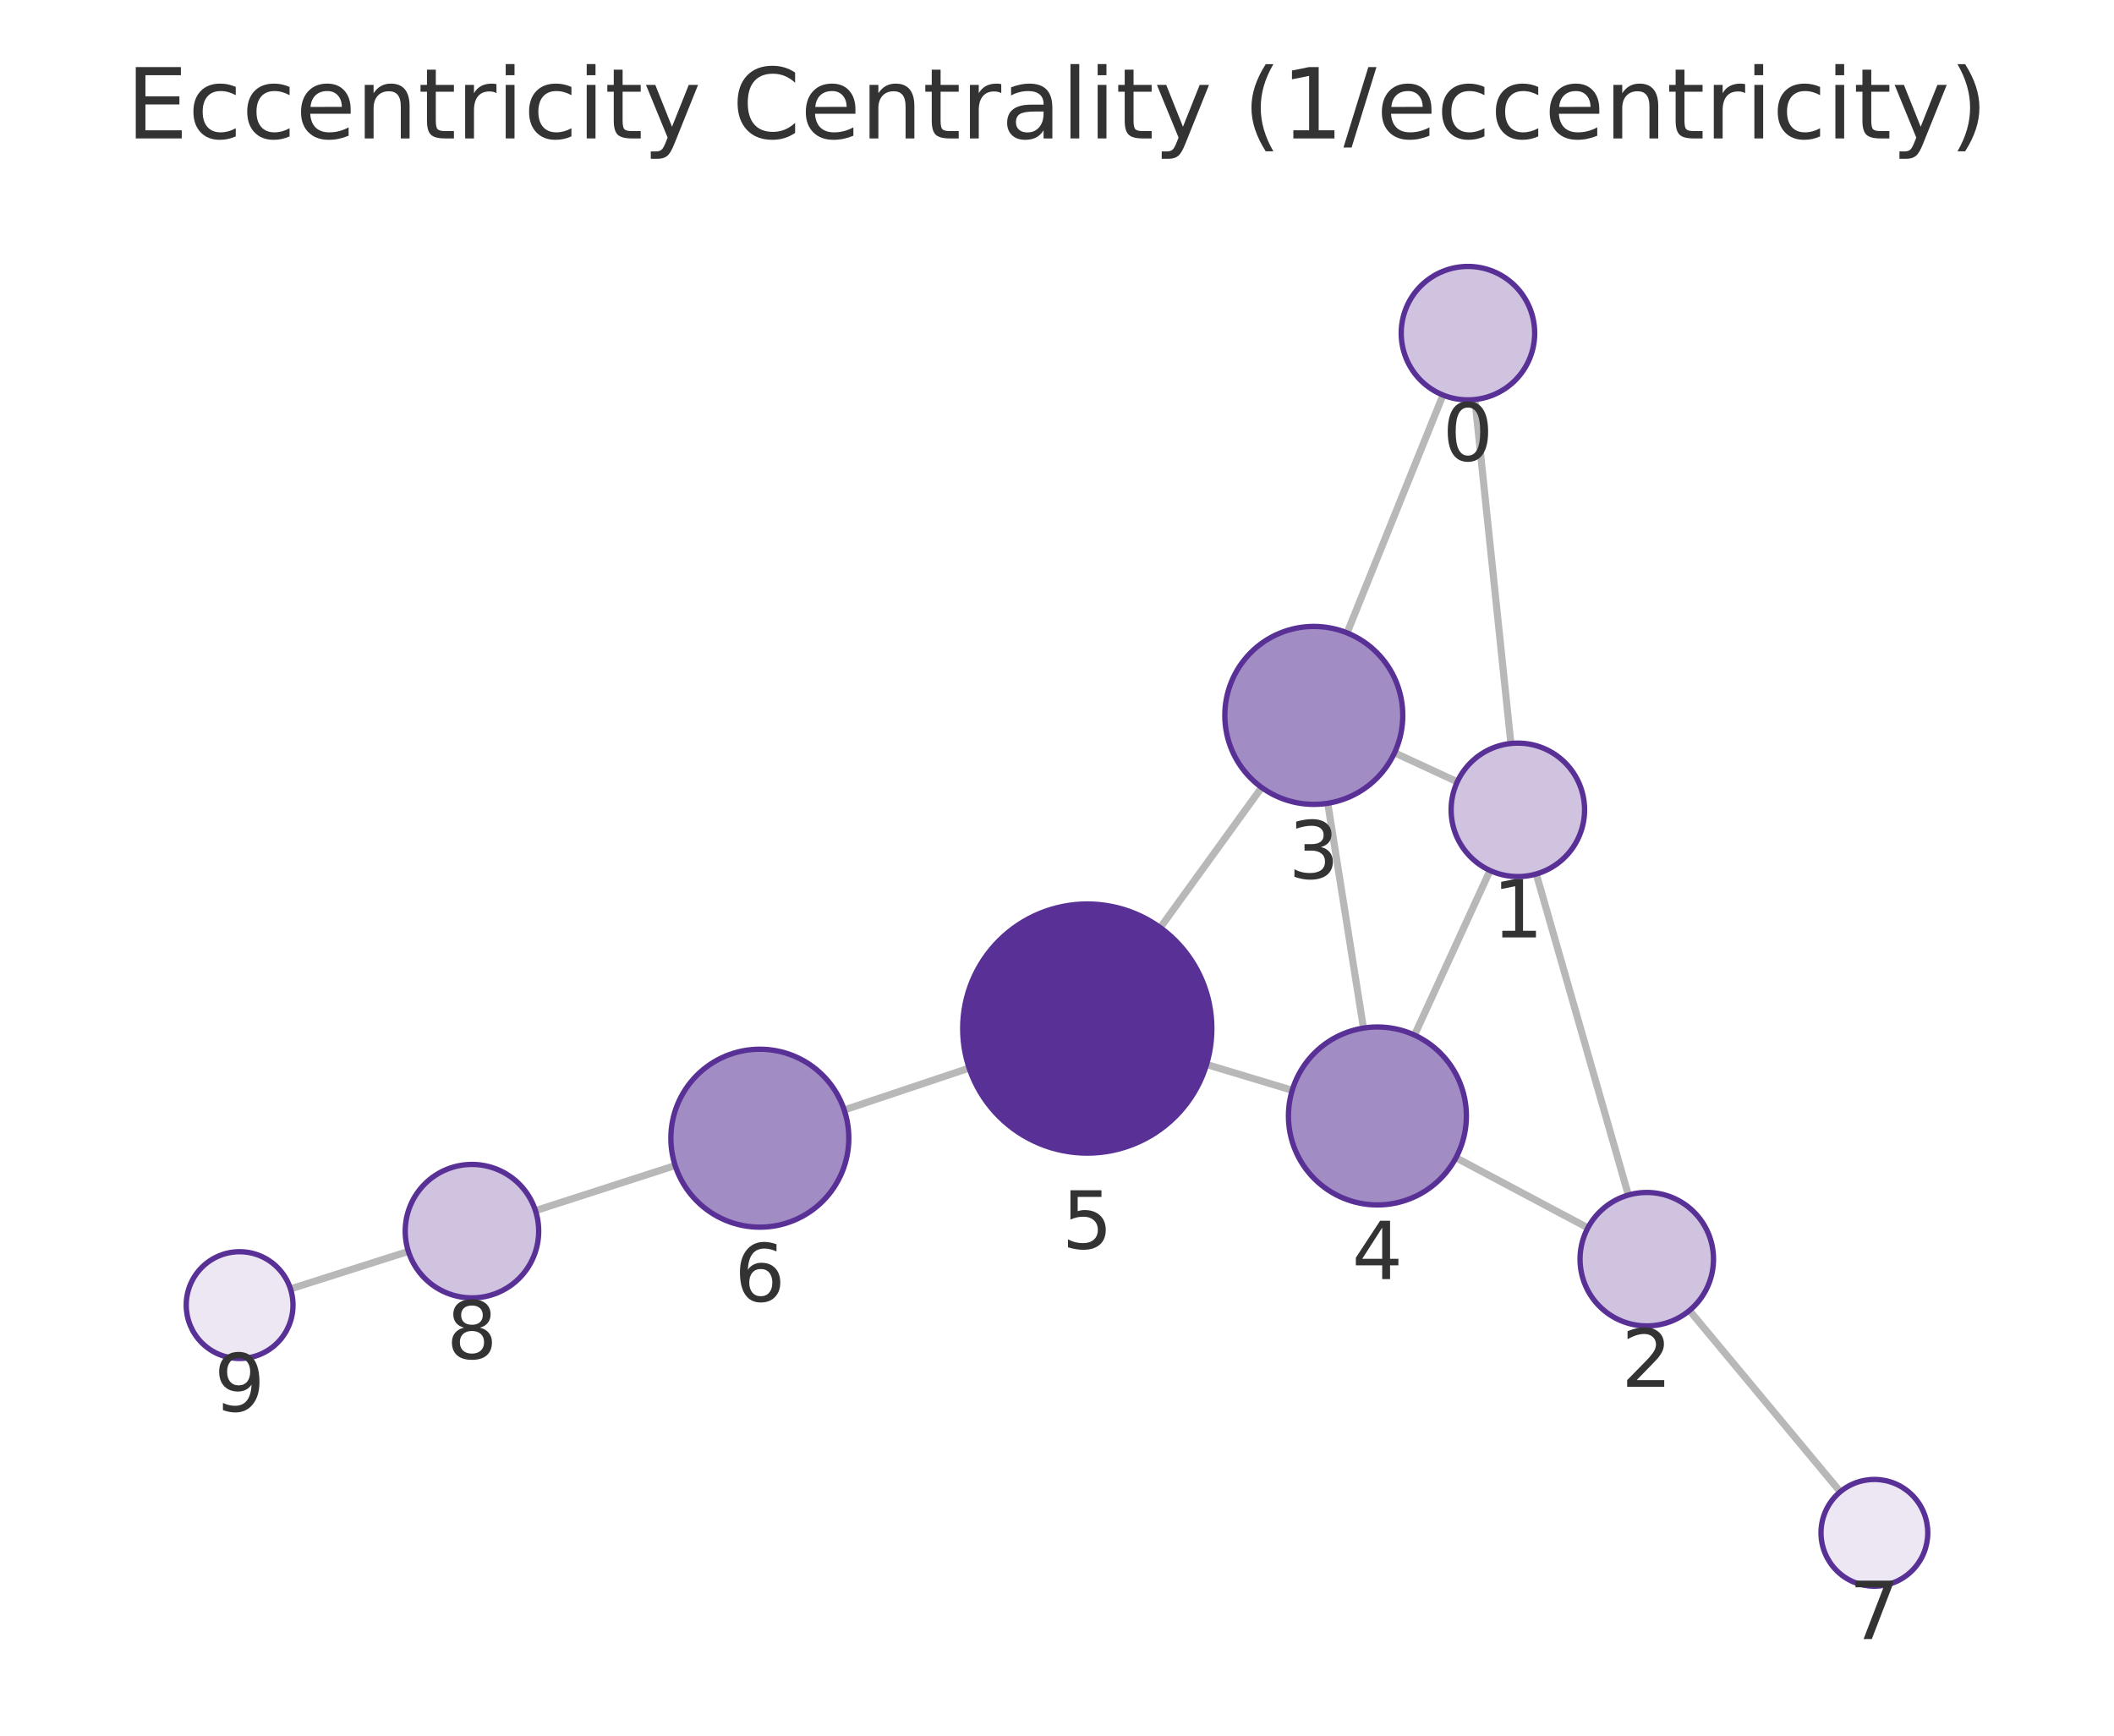
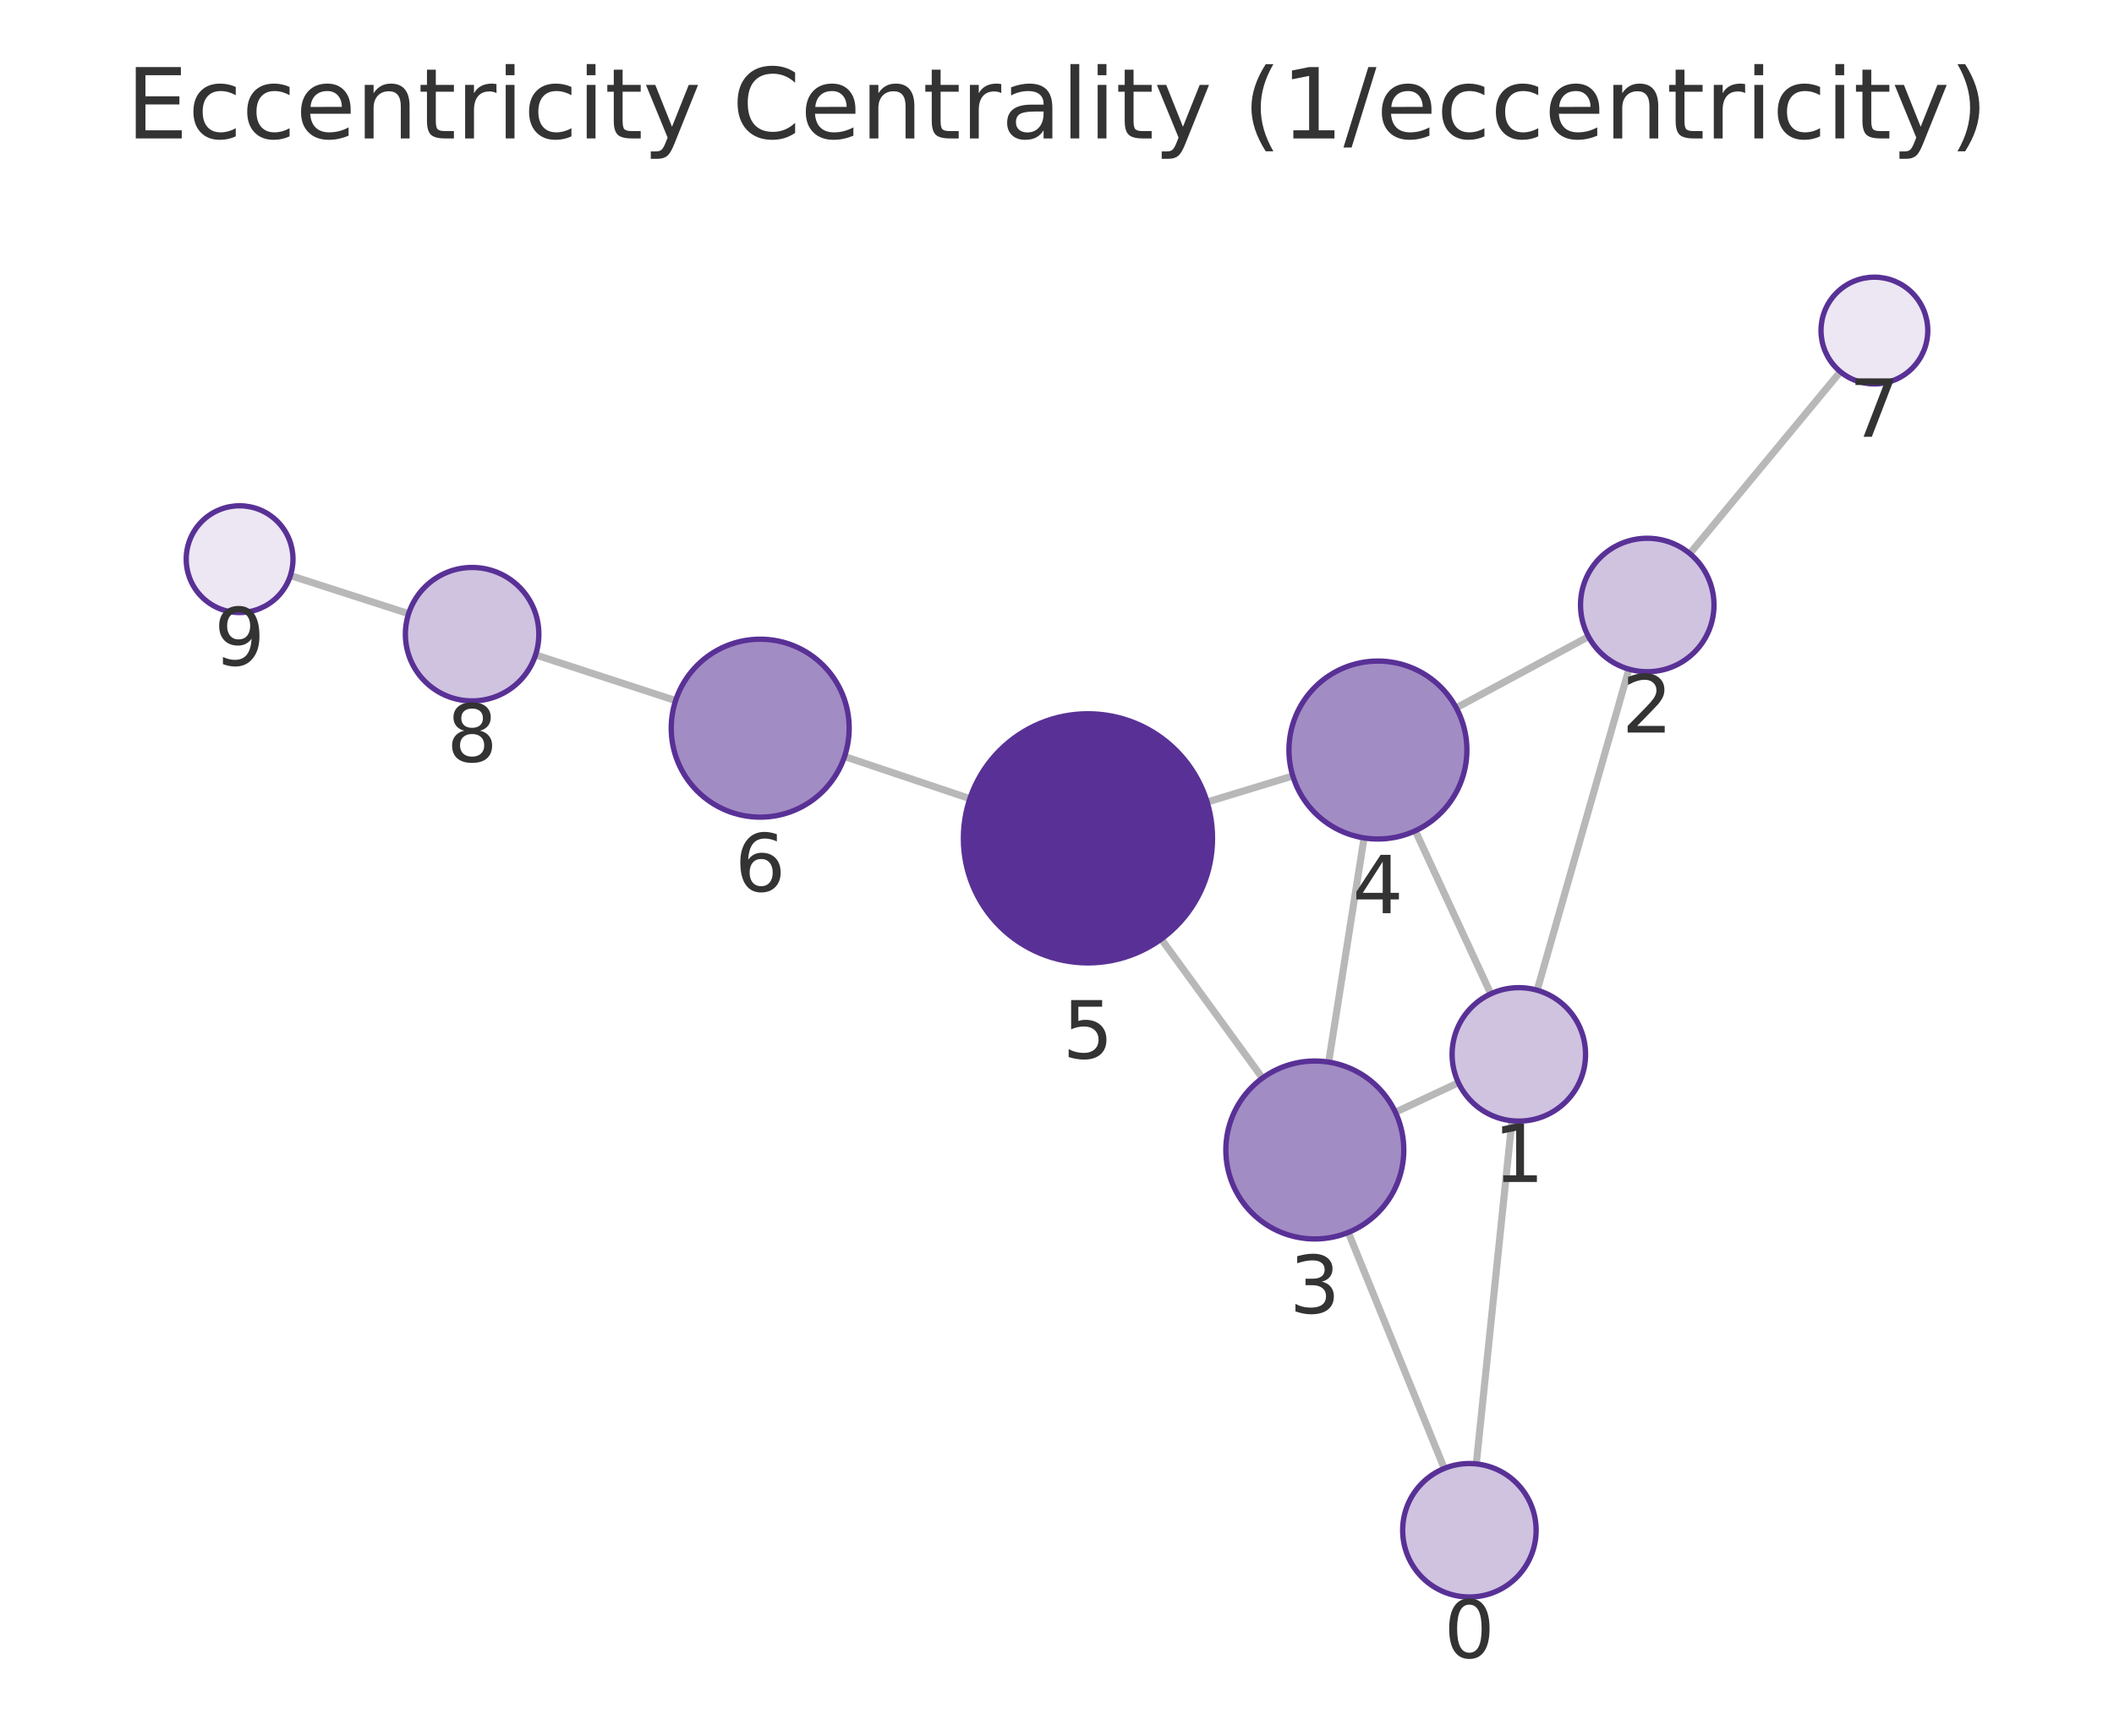
<svg xmlns="http://www.w3.org/2000/svg" xmlns:xlink="http://www.w3.org/1999/xlink" width="237.6pt" height="195.078pt" viewBox="0 0 237.6 195.078" version="1.1">
  <defs>
    <style type="text/css">*{stroke-linejoin: round; stroke-linecap: butt}</style>
  </defs>
  <g id="figure_1">
    <g id="patch_1">
      <path d="M 0 195.078  L 237.6 195.078  L 237.6 0  L 0 0  L 0 195.078  z " style="fill: none" />
    </g>
    <g id="axes_1">
      <g id="patch_2">
        <path d="M 7.2 187.878  L 230.4 187.878  L 230.4 21.558  L 7.2 21.558  L 7.2 187.878  z " style="fill: none" />
      </g>
      <g id="EdgeCollection_1">
-         <path d="M 165.768 44.906  L 169.815 83.563  " clip-path="url(#p24f6e61b58)" style="fill: #b8b8b8; stroke: #b8b8b8; stroke-width: 0.8" />
-         <path d="M 162.183 44.402  L 151.403 71.133  " clip-path="url(#p24f6e61b58)" style="fill: #b8b8b8; stroke: #b8b8b8; stroke-width: 0.8" />
-         <path d="M 172.665 98.231  L 183.018 134.317  " clip-path="url(#p24f6e61b58)" style="fill: #b8b8b8; stroke: #b8b8b8; stroke-width: 0.8" />
-         <path d="M 163.79 87.872  L 156.738 84.608  " clip-path="url(#p24f6e61b58)" style="fill: #b8b8b8; stroke: #b8b8b8; stroke-width: 0.8" />
-         <path d="M 167.469 97.839  L 158.982 116.339  " clip-path="url(#p24f6e61b58)" style="fill: #b8b8b8; stroke: #b8b8b8; stroke-width: 0.8" />
-         <path d="M 178.465 138.005  L 163.641 130.123  " clip-path="url(#p24f6e61b58)" style="fill: #b8b8b8; stroke: #b8b8b8; stroke-width: 0.8" />
-         <path d="M 189.883 147.292  L 206.833 167.668  " clip-path="url(#p24f6e61b58)" style="fill: #b8b8b8; stroke: #b8b8b8; stroke-width: 0.8" />
-         <path d="M 149.231 90.283  L 153.244 115.552  " clip-path="url(#p24f6e61b58)" style="fill: #b8b8b8; stroke: #b8b8b8; stroke-width: 0.8" />
-         <path d="M 141.802 88.509  L 130.407 104.261  " clip-path="url(#p24f6e61b58)" style="fill: #b8b8b8; stroke: #b8b8b8; stroke-width: 0.8" />
-         <path d="M 145.237 122.543  L 135.607 119.642  " clip-path="url(#p24f6e61b58)" style="fill: #b8b8b8; stroke: #b8b8b8; stroke-width: 0.8" />
-         <path d="M 108.926 120.049  L 94.884 124.751  " clip-path="url(#p24f6e61b58)" style="fill: #b8b8b8; stroke: #b8b8b8; stroke-width: 0.8" />
-         <path d="M 75.885 131  L 60.182 136.07  " clip-path="url(#p24f6e61b58)" style="fill: #b8b8b8; stroke: #b8b8b8; stroke-width: 0.8" />
-         <path d="M 45.899 140.649  L 32.648 144.867  " clip-path="url(#p24f6e61b58)" style="fill: #b8b8b8; stroke: #b8b8b8; stroke-width: 0.8" />
+         <path d="M 165.925 164.534  L 169.931 125.967  " clip-path="url(#pdadcfd0503)" style="fill: #b8b8b8; stroke: #b8b8b8; stroke-width: 0.8" />
+         <path d="M 162.326 165.045  L 151.542 138.517  " clip-path="url(#pdadcfd0503)" style="fill: #b8b8b8; stroke: #b8b8b8; stroke-width: 0.8" />
+         <path d="M 172.767 111.296  L 183.08 75.209  " clip-path="url(#pdadcfd0503)" style="fill: #b8b8b8; stroke: #b8b8b8; stroke-width: 0.8" />
+         <path d="M 163.915 121.69  L 156.832 125.01  " clip-path="url(#pdadcfd0503)" style="fill: #b8b8b8; stroke: #b8b8b8; stroke-width: 0.8" />
+         <path d="M 167.555 111.701  L 159.071 93.375  " clip-path="url(#pdadcfd0503)" style="fill: #b8b8b8; stroke: #b8b8b8; stroke-width: 0.8" />
+         <path d="M 178.537 71.554  L 163.674 79.558  " clip-path="url(#pdadcfd0503)" style="fill: #b8b8b8; stroke: #b8b8b8; stroke-width: 0.8" />
+         <path d="M 189.923 62.22  L 206.844 41.775  " clip-path="url(#pdadcfd0503)" style="fill: #b8b8b8; stroke: #b8b8b8; stroke-width: 0.8" />
+         <path d="M 149.335 119.376  L 153.311 94.178  " clip-path="url(#pdadcfd0503)" style="fill: #b8b8b8; stroke: #b8b8b8; stroke-width: 0.8" />
+         <path d="M 141.892 121.168  L 130.518 105.543  " clip-path="url(#pdadcfd0503)" style="fill: #b8b8b8; stroke: #b8b8b8; stroke-width: 0.8" />
+         <path d="M 145.304 87.213  L 135.672 90.146  " clip-path="url(#pdadcfd0503)" style="fill: #b8b8b8; stroke: #b8b8b8; stroke-width: 0.8" />
+         <path d="M 109.009 89.763  L 94.921 85.029  " clip-path="url(#pdadcfd0503)" style="fill: #b8b8b8; stroke: #b8b8b8; stroke-width: 0.8" />
+         <path d="M 75.935 78.741  L 60.193 73.606  " clip-path="url(#pdadcfd0503)" style="fill: #b8b8b8; stroke: #b8b8b8; stroke-width: 0.8" />
+         <path d="M 45.926 68.976  L 32.64 64.689  " clip-path="url(#pdadcfd0503)" style="fill: #b8b8b8; stroke: #b8b8b8; stroke-width: 0.8" />
      </g>
      <g id="VertexCollection_1">
-         <path d="M 164.988 44.946  C 166.977 44.946 168.884 44.156 170.291 42.75  C 171.697 41.343 172.488 39.435 172.488 37.446  C 172.488 35.457 171.697 33.55 170.291 32.143  C 168.884 30.737 166.977 29.946 164.988 29.946  C 162.999 29.946 161.091 30.737 159.684 32.143  C 158.278 33.55 157.488 35.457 157.488 37.446  C 157.488 39.435 158.278 41.343 159.684 42.75  C 161.091 44.156 162.999 44.946 164.988 44.946  z " clip-path="url(#p24f6e61b58)" style="fill: #cfc3e0; stroke: #593196; stroke-width: 0.6" />
-         <path d="M 170.596 98.522  C 172.585 98.522 174.493 97.732 175.9 96.325  C 177.306 94.919 178.096 93.011 178.096 91.022  C 178.096 89.033 177.306 87.125 175.9 85.719  C 174.493 84.312 172.585 83.522 170.596 83.522  C 168.607 83.522 166.699 84.312 165.293 85.719  C 163.886 87.125 163.096 89.033 163.096 91.022  C 163.096 93.011 163.886 94.919 165.293 96.325  C 166.699 97.732 168.607 98.522 170.596 98.522  z " clip-path="url(#p24f6e61b58)" style="fill: #cfc3e0; stroke: #593196; stroke-width: 0.6" />
-         <path d="M 185.087 149.026  C 187.076 149.026 188.984 148.236 190.39 146.829  C 191.797 145.423 192.587 143.515 192.587 141.526  C 192.587 139.537 191.797 137.629 190.39 136.223  C 188.984 134.816 187.076 134.026 185.087 134.026  C 183.098 134.026 181.19 134.816 179.784 136.223  C 178.377 137.629 177.587 139.537 177.587 141.526  C 177.587 143.515 178.377 145.423 179.784 146.829  C 181.19 148.236 183.098 149.026 185.087 149.026  z " clip-path="url(#p24f6e61b58)" style="fill: #cfc3e0; stroke: #593196; stroke-width: 0.6" />
-         <path d="M 147.663 90.407  C 150.315 90.407 152.859 89.353 154.734 87.478  C 156.609 85.603 157.663 83.059 157.663 80.407  C 157.663 77.755 156.609 75.211 154.734 73.336  C 152.859 71.461 150.315 70.407 147.663 70.407  C 145.011 70.407 142.467 71.461 140.592 73.336  C 138.717 75.211 137.663 77.755 137.663 80.407  C 137.663 83.059 138.717 85.603 140.592 87.478  C 142.467 89.353 145.011 90.407 147.663 90.407  z " clip-path="url(#p24f6e61b58)" style="fill: #a28cc4; stroke: #593196; stroke-width: 0.6" />
-         <path d="M 154.812 135.428  C 157.464 135.428 160.008 134.374 161.883 132.499  C 163.758 130.624 164.812 128.08 164.812 125.428  C 164.812 122.776 163.758 120.232 161.883 118.357  C 160.008 116.482 157.464 115.428 154.812 115.428  C 152.16 115.428 149.616 116.482 147.741 118.357  C 145.865 120.232 144.812 122.776 144.812 125.428  C 144.812 128.08 145.865 130.624 147.741 132.499  C 149.616 134.374 152.16 135.428 154.812 135.428  z " clip-path="url(#p24f6e61b58)" style="fill: #a28cc4; stroke: #593196; stroke-width: 0.6" />
-         <path d="M 122.202 129.604  C 125.914 129.604 129.476 128.129 132.101 125.503  C 134.727 122.878 136.202 119.317 136.202 115.604  C 136.202 111.891 134.727 108.33 132.101 105.704  C 129.476 103.079 125.914 101.604 122.202 101.604  C 118.489 101.604 114.928 103.079 112.302 105.704  C 109.677 108.33 108.202 111.891 108.202 115.604  C 108.202 119.317 109.677 122.878 112.302 125.503  C 114.928 128.129 118.489 129.604 122.202 129.604  z " clip-path="url(#p24f6e61b58)" style="fill: #593196; stroke: #593196; stroke-width: 0.6" />
-         <path d="M 85.401 137.927  C 88.053 137.927 90.597 136.873 92.472 134.998  C 94.347 133.122 95.401 130.579 95.401 127.927  C 95.401 125.275 94.347 122.731 92.472 120.856  C 90.597 118.98 88.053 117.927 85.401 117.927  C 82.749 117.927 80.205 118.98 78.33 120.856  C 76.455 122.731 75.401 125.275 75.401 127.927  C 75.401 130.579 76.455 133.122 78.33 134.998  C 80.205 136.873 82.749 137.927 85.401 137.927  z " clip-path="url(#p24f6e61b58)" style="fill: #a28cc4; stroke: #593196; stroke-width: 0.6" />
-         <path d="M 210.669 178.281  C 212.261 178.281 213.787 177.649 214.912 176.524  C 216.037 175.399 216.669 173.872 216.669 172.281  C 216.669 170.69 216.037 169.164 214.912 168.039  C 213.787 166.913 212.261 166.281 210.669 166.281  C 209.078 166.281 207.552 166.913 206.427 168.039  C 205.302 169.164 204.669 170.69 204.669 172.281  C 204.669 173.872 205.302 175.399 206.427 176.524  C 207.552 177.649 209.078 178.281 210.669 178.281  z " clip-path="url(#p24f6e61b58)" style="fill: #ece7f3; stroke: #593196; stroke-width: 0.6" />
-         <path d="M 53.045 145.875  C 55.034 145.875 56.942 145.084 58.349 143.678  C 59.755 142.271 60.545 140.364 60.545 138.375  C 60.545 136.385 59.755 134.478 58.349 133.071  C 56.942 131.665 55.034 130.875 53.045 130.875  C 51.056 130.875 49.148 131.665 47.742 133.071  C 46.336 134.478 45.545 136.385 45.545 138.375  C 45.545 140.364 46.336 142.271 47.742 143.678  C 49.148 145.084 51.056 145.875 53.045 145.875  z " clip-path="url(#p24f6e61b58)" style="fill: #cfc3e0; stroke: #593196; stroke-width: 0.6" />
-         <path d="M 26.931 152.687  C 28.522 152.687 30.048 152.055 31.173 150.93  C 32.298 149.805 32.931 148.279 32.931 146.687  C 32.931 145.096 32.298 143.57 31.173 142.445  C 30.048 141.32 28.522 140.687 26.931 140.687  C 25.339 140.687 23.813 141.32 22.688 142.445  C 21.563 143.57 20.931 145.096 20.931 146.687  C 20.931 148.279 21.563 149.805 22.688 150.93  C 23.813 152.055 25.339 152.687 26.931 152.687  z " clip-path="url(#p24f6e61b58)" style="fill: #ece7f3; stroke: #593196; stroke-width: 0.6" />
+         <path d="M 165.15 179.493  C 167.139 179.493 169.047 178.703 170.453 177.297  C 171.859 175.89 172.65 173.982 172.65 171.993  C 172.65 170.004 171.859 168.097 170.453 166.69  C 169.047 165.284 167.139 164.493 165.15 164.493  C 163.161 164.493 161.253 165.284 159.846 166.69  C 158.44 168.097 157.65 170.004 157.65 171.993  C 157.65 173.982 158.44 175.89 159.846 177.297  C 161.253 178.703 163.161 179.493 165.15 179.493  z " clip-path="url(#pdadcfd0503)" style="fill: #cfc3e0; stroke: #593196; stroke-width: 0.6" />
+         <path d="M 170.706 126.007  C 172.695 126.007 174.603 125.217 176.009 123.81  C 177.416 122.404 178.206 120.496 178.206 118.507  C 178.206 116.518 177.416 114.61 176.009 113.204  C 174.603 111.797 172.695 111.007 170.706 111.007  C 168.717 111.007 166.809 111.797 165.403 113.204  C 163.996 114.61 163.206 116.518 163.206 118.507  C 163.206 120.496 163.996 122.404 165.403 123.81  C 166.809 125.217 168.717 126.007 170.706 126.007  z " clip-path="url(#pdadcfd0503)" style="fill: #cfc3e0; stroke: #593196; stroke-width: 0.6" />
+         <path d="M 185.141 75.498  C 187.13 75.498 189.038 74.708 190.444 73.301  C 191.85 71.895 192.641 69.987 192.641 67.998  C 192.641 66.009 191.85 64.101 190.444 62.695  C 189.038 61.288 187.13 60.498 185.141 60.498  C 183.152 60.498 181.244 61.288 179.837 62.695  C 178.431 64.101 177.641 66.009 177.641 67.998  C 177.641 69.987 178.431 71.895 179.837 73.301  C 181.244 74.708 183.152 75.498 185.141 75.498  z " clip-path="url(#pdadcfd0503)" style="fill: #cfc3e0; stroke: #593196; stroke-width: 0.6" />
+         <path d="M 147.777 139.253  C 150.429 139.253 152.973 138.2 154.848 136.324  C 156.723 134.449 157.777 131.905 157.777 129.253  C 157.777 126.601 156.723 124.058 154.848 122.182  C 152.973 120.307 150.429 119.253 147.777 119.253  C 145.125 119.253 142.581 120.307 140.706 122.182  C 138.831 124.058 137.777 126.601 137.777 129.253  C 137.777 131.905 138.831 134.449 140.706 136.324  C 142.581 138.2 145.125 139.253 147.777 139.253  z " clip-path="url(#pdadcfd0503)" style="fill: #a28cc4; stroke: #593196; stroke-width: 0.6" />
+         <path d="M 154.87 94.3  C 157.522 94.3 160.066 93.246 161.941 91.371  C 163.816 89.496 164.87 86.952 164.87 84.3  C 164.87 81.648 163.816 79.104 161.941 77.229  C 160.066 75.353 157.522 74.3 154.87 74.3  C 152.218 74.3 149.674 75.353 147.799 77.229  C 145.924 79.104 144.87 81.648 144.87 84.3  C 144.87 86.952 145.924 89.496 147.799 91.371  C 149.674 93.246 152.218 94.3 154.87 94.3  z " clip-path="url(#pdadcfd0503)" style="fill: #a28cc4; stroke: #593196; stroke-width: 0.6" />
+         <path d="M 122.279 108.224  C 125.992 108.224 129.553 106.749 132.179 104.123  C 134.804 101.498 136.279 97.936 136.279 94.224  C 136.279 90.511 134.804 86.95 132.179 84.324  C 129.553 81.699 125.992 80.224 122.279 80.224  C 118.566 80.224 115.005 81.699 112.38 84.324  C 109.754 86.95 108.279 90.511 108.279 94.224  C 108.279 97.936 109.754 101.498 112.38 104.123  C 115.005 106.749 118.566 108.224 122.279 108.224  z " clip-path="url(#pdadcfd0503)" style="fill: #593196; stroke: #593196; stroke-width: 0.6" />
+         <path d="M 85.442 91.843  C 88.094 91.843 90.638 90.789 92.513 88.914  C 94.389 87.039 95.442 84.495 95.442 81.843  C 95.442 79.191 94.389 76.647 92.513 74.772  C 90.638 72.896 88.094 71.843 85.442 71.843  C 82.79 71.843 80.247 72.896 78.371 74.772  C 76.496 76.647 75.442 79.191 75.442 81.843  C 75.442 84.495 76.496 87.039 78.371 88.914  C 80.247 90.789 82.79 91.843 85.442 91.843  z " clip-path="url(#pdadcfd0503)" style="fill: #a28cc4; stroke: #593196; stroke-width: 0.6" />
+         <path d="M 210.67 43.153  C 212.261 43.153 213.787 42.521 214.912 41.395  C 216.037 40.27 216.67 38.744 216.67 37.153  C 216.67 35.561 216.037 34.035 214.912 32.91  C 213.787 31.785 212.261 31.153 210.67 31.153  C 209.078 31.153 207.552 31.785 206.427 32.91  C 205.302 34.035 204.67 35.561 204.67 37.153  C 204.67 38.744 205.302 40.27 206.427 41.395  C 207.552 42.521 209.078 43.153 210.67 43.153  z " clip-path="url(#pdadcfd0503)" style="fill: #ece7f3; stroke: #593196; stroke-width: 0.6" />
+         <path d="M 53.063 78.78  C 55.052 78.78 56.96 77.989 58.366 76.583  C 59.773 75.176 60.563 73.269 60.563 71.28  C 60.563 69.291 59.773 67.383 58.366 65.976  C 56.96 64.57 55.052 63.78 53.063 63.78  C 51.074 63.78 49.166 64.57 47.76 65.976  C 46.353 67.383 45.563 69.291 45.563 71.28  C 45.563 73.269 46.353 75.176 47.76 76.583  C 49.166 77.989 51.074 78.78 53.063 78.78  z " clip-path="url(#pdadcfd0503)" style="fill: #cfc3e0; stroke: #593196; stroke-width: 0.6" />
+         <path d="M 26.93 68.847  C 28.522 68.847 30.048 68.214 31.173 67.089  C 32.298 65.964 32.93 64.438 32.93 62.847  C 32.93 61.255 32.298 59.729 31.173 58.604  C 30.048 57.479 28.522 56.847 26.93 56.847  C 25.339 56.847 23.813 57.479 22.688 58.604  C 21.563 59.729 20.93 61.255 20.93 62.847  C 20.93 64.438 21.563 65.964 22.688 67.089  C 23.813 68.214 25.339 68.847 26.93 68.847  z " clip-path="url(#pdadcfd0503)" style="fill: #ece7f3; stroke: #593196; stroke-width: 0.6" />
      </g>
      <g id="text_1">
-         <g clip-path="url(#p24f6e61b58)">
-           <g style="fill: #333333" transform="translate(162.1245 51.78431) scale(0.09 -0.09)">
+         <g clip-path="url(#pdadcfd0503)">
+           <g style="fill: #333333" transform="translate(162.2866 186.3313) scale(0.09 -0.09)">
            <defs>
              <path id="DejaVuSans-13" d="M 2034 4250  Q 1547 4250 1301 3770  Q 1056 3291 1056 2328  Q 1056 1369 1301 889  Q 1547 409 2034 409  Q 2525 409 2770 889  Q 3016 1369 3016 2328  Q 3016 3291 2770 3770  Q 2525 4250 2034 4250  z M 2034 4750  Q 2819 4750 3233 4129  Q 3647 3509 3647 2328  Q 3647 1150 3233 529  Q 2819 -91 2034 -91  Q 1250 -91 836 529  Q 422 1150 422 2328  Q 422 3509 836 4129  Q 1250 4750 2034 4750  z " transform="scale(0.015625)" />
            </defs>
            <use xlink:href="#DejaVuSans-13" />
          </g>
        </g>
      </g>
      <g id="text_2">
-         <g clip-path="url(#p24f6e61b58)">
-           <g style="fill: #333333" transform="translate(167.7331 105.36) scale(0.09 -0.09)">
+         <g clip-path="url(#pdadcfd0503)">
+           <g style="fill: #333333" transform="translate(167.843 132.845) scale(0.09 -0.09)">
            <defs>
              <path id="DejaVuSans-14" d="M 794 531  L 1825 531  L 1825 4091  L 703 3866  L 703 4441  L 1819 4666  L 2450 4666  L 2450 531  L 3481 531  L 3481 0  L 794 0  L 794 531  z " transform="scale(0.015625)" />
            </defs>
            <use xlink:href="#DejaVuSans-14" />
          </g>
        </g>
      </g>
      <g id="text_3">
-         <g clip-path="url(#p24f6e61b58)">
-           <g style="fill: #333333" transform="translate(182.2237 155.8639) scale(0.09 -0.09)">
+         <g clip-path="url(#pdadcfd0503)">
+           <g style="fill: #333333" transform="translate(182.2776 82.33572) scale(0.09 -0.09)">
            <defs>
              <path id="DejaVuSans-15" d="M 1228 531  L 3431 531  L 3431 0  L 469 0  L 469 531  Q 828 903 1448 1529  Q 2069 2156 2228 2338  Q 2531 2678 2651 2914  Q 2772 3150 2772 3378  Q 2772 3750 2511 3984  Q 2250 4219 1831 4219  Q 1534 4219 1204 4116  Q 875 4013 500 3803  L 500 4441  Q 881 4594 1212 4672  Q 1544 4750 1819 4750  Q 2544 4750 2975 4387  Q 3406 4025 3406 3419  Q 3406 3131 3298 2873  Q 3191 2616 2906 2266  Q 2828 2175 2409 1742  Q 1991 1309 1228 531  z " transform="scale(0.015625)" />
            </defs>
            <use xlink:href="#DejaVuSans-15" />
          </g>
        </g>
      </g>
      <g id="text_4">
-         <g clip-path="url(#p24f6e61b58)">
-           <g style="fill: #333333" transform="translate(144.8 98.74503) scale(0.09 -0.09)">
+         <g clip-path="url(#pdadcfd0503)">
+           <g style="fill: #333333" transform="translate(144.9137 147.5912) scale(0.09 -0.09)">
            <defs>
              <path id="DejaVuSans-16" d="M 2597 2516  Q 3050 2419 3304 2112  Q 3559 1806 3559 1356  Q 3559 666 3084 287  Q 2609 -91 1734 -91  Q 1441 -91 1130 -33  Q 819 25 488 141  L 488 750  Q 750 597 1062 519  Q 1375 441 1716 441  Q 2309 441 2620 675  Q 2931 909 2931 1356  Q 2931 1769 2642 2001  Q 2353 2234 1838 2234  L 1294 2234  L 1294 2753  L 1863 2753  Q 2328 2753 2575 2939  Q 2822 3125 2822 3475  Q 2822 3834 2567 4026  Q 2313 4219 1838 4219  Q 1578 4219 1281 4162  Q 984 4106 628 3988  L 628 4550  Q 988 4650 1302 4700  Q 1616 4750 1894 4750  Q 2613 4750 3031 4423  Q 3450 4097 3450 3541  Q 3450 3153 3228 2886  Q 3006 2619 2597 2516  z " transform="scale(0.015625)" />
            </defs>
            <use xlink:href="#DejaVuSans-16" />
          </g>
        </g>
      </g>
      <g id="text_5">
-         <g clip-path="url(#p24f6e61b58)">
-           <g style="fill: #333333" transform="translate(151.9487 143.7659) scale(0.09 -0.09)">
+         <g clip-path="url(#pdadcfd0503)">
+           <g style="fill: #333333" transform="translate(152.0069 102.6377) scale(0.09 -0.09)">
            <defs>
              <path id="DejaVuSans-17" d="M 2419 4116  L 825 1625  L 2419 1625  L 2419 4116  z M 2253 4666  L 3047 4666  L 3047 1625  L 3713 1625  L 3713 1100  L 3047 1100  L 3047 0  L 2419 0  L 2419 1100  L 313 1100  L 313 1709  L 2253 4666  z " transform="scale(0.015625)" />
            </defs>
            <use xlink:href="#DejaVuSans-17" />
          </g>
        </g>
      </g>
      <g id="text_6">
-         <g clip-path="url(#p24f6e61b58)">
-           <g style="fill: #333333" transform="translate(119.3385 140.3417) scale(0.09 -0.09)">
+         <g clip-path="url(#pdadcfd0503)">
+           <g style="fill: #333333" transform="translate(119.416 118.9615) scale(0.09 -0.09)">
            <defs>
              <path id="DejaVuSans-18" d="M 691 4666  L 3169 4666  L 3169 4134  L 1269 4134  L 1269 2991  Q 1406 3038 1543 3061  Q 1681 3084 1819 3084  Q 2600 3084 3056 2656  Q 3513 2228 3513 1497  Q 3513 744 3044 326  Q 2575 -91 1722 -91  Q 1428 -91 1123 -41  Q 819 9 494 109  L 494 744  Q 775 591 1075 516  Q 1375 441 1709 441  Q 2250 441 2565 725  Q 2881 1009 2881 1497  Q 2881 1984 2565 2268  Q 2250 2553 1709 2553  Q 1456 2553 1204 2497  Q 953 2441 691 2322  L 691 4666  z " transform="scale(0.015625)" />
            </defs>
            <use xlink:href="#DejaVuSans-18" />
          </g>
        </g>
      </g>
      <g id="text_7">
-         <g clip-path="url(#p24f6e61b58)">
-           <g style="fill: #333333" transform="translate(82.53803 146.2646) scale(0.09 -0.09)">
+         <g clip-path="url(#pdadcfd0503)">
+           <g style="fill: #333333" transform="translate(82.57925 100.1807) scale(0.09 -0.09)">
            <defs>
              <path id="DejaVuSans-19" d="M 2113 2584  Q 1688 2584 1439 2293  Q 1191 2003 1191 1497  Q 1191 994 1439 701  Q 1688 409 2113 409  Q 2538 409 2786 701  Q 3034 994 3034 1497  Q 3034 2003 2786 2293  Q 2538 2584 2113 2584  z M 3366 4563  L 3366 3988  Q 3128 4100 2886 4159  Q 2644 4219 2406 4219  Q 1781 4219 1451 3797  Q 1122 3375 1075 2522  Q 1259 2794 1537 2939  Q 1816 3084 2150 3084  Q 2853 3084 3261 2657  Q 3669 2231 3669 1497  Q 3669 778 3244 343  Q 2819 -91 2113 -91  Q 1303 -91 875 529  Q 447 1150 447 2328  Q 447 3434 972 4092  Q 1497 4750 2381 4750  Q 2619 4750 2861 4703  Q 3103 4656 3366 4563  z " transform="scale(0.015625)" />
            </defs>
            <use xlink:href="#DejaVuSans-19" />
          </g>
        </g>
      </g>
      <g id="text_8">
-         <g clip-path="url(#p24f6e61b58)">
-           <g style="fill: #333333" transform="translate(207.8063 184.2191) scale(0.09 -0.09)">
+         <g clip-path="url(#pdadcfd0503)">
+           <g style="fill: #333333" transform="translate(207.8065 49.09059) scale(0.09 -0.09)">
            <defs>
              <path id="DejaVuSans-1a" d="M 525 4666  L 3525 4666  L 3525 4397  L 1831 0  L 1172 0  L 2766 4134  L 525 4134  L 525 4666  z " transform="scale(0.015625)" />
            </defs>
            <use xlink:href="#DejaVuSans-1a" />
          </g>
        </g>
      </g>
      <g id="text_9">
-         <g clip-path="url(#p24f6e61b58)">
-           <g style="fill: #333333" transform="translate(50.18221 152.7124) scale(0.09 -0.09)">
+         <g clip-path="url(#pdadcfd0503)">
+           <g style="fill: #333333" transform="translate(50.20007 85.61747) scale(0.09 -0.09)">
            <defs>
              <path id="DejaVuSans-1b" d="M 2034 2216  Q 1584 2216 1326 1975  Q 1069 1734 1069 1313  Q 1069 891 1326 650  Q 1584 409 2034 409  Q 2484 409 2743 651  Q 3003 894 3003 1313  Q 3003 1734 2745 1975  Q 2488 2216 2034 2216  z M 1403 2484  Q 997 2584 770 2862  Q 544 3141 544 3541  Q 544 4100 942 4425  Q 1341 4750 2034 4750  Q 2731 4750 3128 4425  Q 3525 4100 3525 3541  Q 3525 3141 3298 2862  Q 3072 2584 2669 2484  Q 3125 2378 3379 2068  Q 3634 1759 3634 1313  Q 3634 634 3220 271  Q 2806 -91 2034 -91  Q 1263 -91 848 271  Q 434 634 434 1313  Q 434 1759 690 2068  Q 947 2378 1403 2484  z M 1172 3481  Q 1172 3119 1398 2916  Q 1625 2713 2034 2713  Q 2441 2713 2670 2916  Q 2900 3119 2900 3481  Q 2900 3844 2670 4047  Q 2441 4250 2034 4250  Q 1625 4250 1398 4047  Q 1172 3844 1172 3481  z " transform="scale(0.015625)" />
            </defs>
            <use xlink:href="#DejaVuSans-1b" />
          </g>
        </g>
      </g>
      <g id="text_10">
-         <g clip-path="url(#p24f6e61b58)">
-           <g style="fill: #333333" transform="translate(24.06741 158.6253) scale(0.09 -0.09)">
+         <g clip-path="url(#pdadcfd0503)">
+           <g style="fill: #333333" transform="translate(24.06727 74.78451) scale(0.09 -0.09)">
            <defs>
              <path id="DejaVuSans-1c" d="M 703 97  L 703 672  Q 941 559 1184 500  Q 1428 441 1663 441  Q 2288 441 2617 861  Q 2947 1281 2994 2138  Q 2813 1869 2534 1725  Q 2256 1581 1919 1581  Q 1219 1581 811 2004  Q 403 2428 403 3163  Q 403 3881 828 4315  Q 1253 4750 1959 4750  Q 2769 4750 3195 4129  Q 3622 3509 3622 2328  Q 3622 1225 3098 567  Q 2575 -91 1691 -91  Q 1453 -91 1209 -44  Q 966 3 703 97  z M 1959 2075  Q 2384 2075 2632 2365  Q 2881 2656 2881 3163  Q 2881 3666 2632 3958  Q 2384 4250 1959 4250  Q 1534 4250 1286 3958  Q 1038 3666 1038 3163  Q 1038 2656 1286 2365  Q 1534 2075 1959 2075  z " transform="scale(0.015625)" />
            </defs>
            <use xlink:href="#DejaVuSans-1c" />
          </g>
        </g>
      </g>
      <g id="matplotlib.axis_1" />
      <g id="matplotlib.axis_2" />
      <g id="text_11">
        <g style="fill: #333333" transform="translate(14.18141 15.55828) scale(0.11 -0.11)">
          <defs>
            <path id="DejaVuSans-28" d="M 628 4666  L 3578 4666  L 3578 4134  L 1259 4134  L 1259 2753  L 3481 2753  L 3481 2222  L 1259 2222  L 1259 531  L 3634 531  L 3634 0  L 628 0  L 628 4666  z " transform="scale(0.015625)" />
            <path id="DejaVuSans-46" d="M 3122 3366  L 3122 2828  Q 2878 2963 2633 3030  Q 2388 3097 2138 3097  Q 1578 3097 1268 2742  Q 959 2388 959 1747  Q 959 1106 1268 751  Q 1578 397 2138 397  Q 2388 397 2633 464  Q 2878 531 3122 666  L 3122 134  Q 2881 22 2623 -34  Q 2366 -91 2075 -91  Q 1284 -91 818 406  Q 353 903 353 1747  Q 353 2603 823 3093  Q 1294 3584 2113 3584  Q 2378 3584 2631 3529  Q 2884 3475 3122 3366  z " transform="scale(0.015625)" />
            <path id="DejaVuSans-48" d="M 3597 1894  L 3597 1613  L 953 1613  Q 991 1019 1311 708  Q 1631 397 2203 397  Q 2534 397 2845 478  Q 3156 559 3463 722  L 3463 178  Q 3153 47 2828 -22  Q 2503 -91 2169 -91  Q 1331 -91 842 396  Q 353 884 353 1716  Q 353 2575 817 3079  Q 1281 3584 2069 3584  Q 2775 3584 3186 3129  Q 3597 2675 3597 1894  z M 3022 2063  Q 3016 2534 2758 2815  Q 2500 3097 2075 3097  Q 1594 3097 1305 2825  Q 1016 2553 972 2059  L 3022 2063  z " transform="scale(0.015625)" />
            <path id="DejaVuSans-51" d="M 3513 2113  L 3513 0  L 2938 0  L 2938 2094  Q 2938 2591 2744 2837  Q 2550 3084 2163 3084  Q 1697 3084 1428 2787  Q 1159 2491 1159 1978  L 1159 0  L 581 0  L 581 3500  L 1159 3500  L 1159 2956  Q 1366 3272 1645 3428  Q 1925 3584 2291 3584  Q 2894 3584 3203 3211  Q 3513 2838 3513 2113  z " transform="scale(0.015625)" />
            <path id="DejaVuSans-57" d="M 1172 4494  L 1172 3500  L 2356 3500  L 2356 3053  L 1172 3053  L 1172 1153  Q 1172 725 1289 603  Q 1406 481 1766 481  L 2356 481  L 2356 0  L 1766 0  Q 1100 0 847 248  Q 594 497 594 1153  L 594 3053  L 172 3053  L 172 3500  L 594 3500  L 594 4494  L 1172 4494  z " transform="scale(0.015625)" />
            <path id="DejaVuSans-55" d="M 2631 2963  Q 2534 3019 2420 3045  Q 2306 3072 2169 3072  Q 1681 3072 1420 2755  Q 1159 2438 1159 1844  L 1159 0  L 581 0  L 581 3500  L 1159 3500  L 1159 2956  Q 1341 3275 1631 3429  Q 1922 3584 2338 3584  Q 2397 3584 2469 3576  Q 2541 3569 2628 3553  L 2631 2963  z " transform="scale(0.015625)" />
            <path id="DejaVuSans-4c" d="M 603 3500  L 1178 3500  L 1178 0  L 603 0  L 603 3500  z M 603 4863  L 1178 4863  L 1178 4134  L 603 4134  L 603 4863  z " transform="scale(0.015625)" />
            <path id="DejaVuSans-5c" d="M 2059 -325  Q 1816 -950 1584 -1140  Q 1353 -1331 966 -1331  L 506 -1331  L 506 -850  L 844 -850  Q 1081 -850 1212 -737  Q 1344 -625 1503 -206  L 1606 56  L 191 3500  L 800 3500  L 1894 763  L 2988 3500  L 3597 3500  L 2059 -325  z " transform="scale(0.015625)" />
            <path id="DejaVuSans-3" transform="scale(0.015625)" />
            <path id="DejaVuSans-26" d="M 4122 4306  L 4122 3641  Q 3803 3938 3442 4084  Q 3081 4231 2675 4231  Q 1875 4231 1450 3742  Q 1025 3253 1025 2328  Q 1025 1406 1450 917  Q 1875 428 2675 428  Q 3081 428 3442 575  Q 3803 722 4122 1019  L 4122 359  Q 3791 134 3420 21  Q 3050 -91 2638 -91  Q 1578 -91 968 557  Q 359 1206 359 2328  Q 359 3453 968 4101  Q 1578 4750 2638 4750  Q 3056 4750 3426 4639  Q 3797 4528 4122 4306  z " transform="scale(0.015625)" />
            <path id="DejaVuSans-44" d="M 2194 1759  Q 1497 1759 1228 1600  Q 959 1441 959 1056  Q 959 750 1161 570  Q 1363 391 1709 391  Q 2188 391 2477 730  Q 2766 1069 2766 1631  L 2766 1759  L 2194 1759  z M 3341 1997  L 3341 0  L 2766 0  L 2766 531  Q 2569 213 2275 61  Q 1981 -91 1556 -91  Q 1019 -91 701 211  Q 384 513 384 1019  Q 384 1609 779 1909  Q 1175 2209 1959 2209  L 2766 2209  L 2766 2266  Q 2766 2663 2505 2880  Q 2244 3097 1772 3097  Q 1472 3097 1187 3025  Q 903 2953 641 2809  L 641 3341  Q 956 3463 1253 3523  Q 1550 3584 1831 3584  Q 2591 3584 2966 3190  Q 3341 2797 3341 1997  z " transform="scale(0.015625)" />
            <path id="DejaVuSans-4f" d="M 603 4863  L 1178 4863  L 1178 0  L 603 0  L 603 4863  z " transform="scale(0.015625)" />
            <path id="DejaVuSans-b" d="M 1984 4856  Q 1566 4138 1362 3434  Q 1159 2731 1159 2009  Q 1159 1288 1364 580  Q 1569 -128 1984 -844  L 1484 -844  Q 1016 -109 783 600  Q 550 1309 550 2009  Q 550 2706 781 3412  Q 1013 4119 1484 4856  L 1984 4856  z " transform="scale(0.015625)" />
            <path id="DejaVuSans-12" d="M 1625 4666  L 2156 4666  L 531 -594  L 0 -594  L 1625 4666  z " transform="scale(0.015625)" />
            <path id="DejaVuSans-c" d="M 513 4856  L 1013 4856  Q 1481 4119 1714 3412  Q 1947 2706 1947 2009  Q 1947 1309 1714 600  Q 1481 -109 1013 -844  L 513 -844  Q 928 -128 1133 580  Q 1338 1288 1338 2009  Q 1338 2731 1133 3434  Q 928 4138 513 4856  z " transform="scale(0.015625)" />
          </defs>
          <use xlink:href="#DejaVuSans-28" />
          <use xlink:href="#DejaVuSans-46" transform="translate(63.1875 0)" />
          <use xlink:href="#DejaVuSans-46" transform="translate(118.1719 0)" />
          <use xlink:href="#DejaVuSans-48" transform="translate(173.1562 0)" />
          <use xlink:href="#DejaVuSans-51" transform="translate(234.6875 0)" />
          <use xlink:href="#DejaVuSans-57" transform="translate(298.0625 0)" />
          <use xlink:href="#DejaVuSans-55" transform="translate(337.2656 0)" />
          <use xlink:href="#DejaVuSans-4c" transform="translate(378.375 0)" />
          <use xlink:href="#DejaVuSans-46" transform="translate(406.1562 0)" />
          <use xlink:href="#DejaVuSans-4c" transform="translate(461.1406 0)" />
          <use xlink:href="#DejaVuSans-57" transform="translate(488.9219 0)" />
          <use xlink:href="#DejaVuSans-5c" transform="translate(528.125 0)" />
          <use xlink:href="#DejaVuSans-3" transform="translate(587.3125 0)" />
          <use xlink:href="#DejaVuSans-26" transform="translate(619.0938 0)" />
          <use xlink:href="#DejaVuSans-48" transform="translate(688.9219 0)" />
          <use xlink:href="#DejaVuSans-51" transform="translate(750.4531 0)" />
          <use xlink:href="#DejaVuSans-57" transform="translate(813.8281 0)" />
          <use xlink:href="#DejaVuSans-55" transform="translate(853.0312 0)" />
          <use xlink:href="#DejaVuSans-44" transform="translate(894.1406 0)" />
          <use xlink:href="#DejaVuSans-4f" transform="translate(955.4219 0)" />
          <use xlink:href="#DejaVuSans-4c" transform="translate(983.2031 0)" />
          <use xlink:href="#DejaVuSans-57" transform="translate(1010.984 0)" />
          <use xlink:href="#DejaVuSans-5c" transform="translate(1050.188 0)" />
          <use xlink:href="#DejaVuSans-3" transform="translate(1109.375 0)" />
          <use xlink:href="#DejaVuSans-b" transform="translate(1141.156 0)" />
          <use xlink:href="#DejaVuSans-14" transform="translate(1180.172 0)" />
          <use xlink:href="#DejaVuSans-12" transform="translate(1243.797 0)" />
          <use xlink:href="#DejaVuSans-48" transform="translate(1277.484 0)" />
          <use xlink:href="#DejaVuSans-46" transform="translate(1339.016 0)" />
          <use xlink:href="#DejaVuSans-46" transform="translate(1394 0)" />
          <use xlink:href="#DejaVuSans-48" transform="translate(1448.984 0)" />
          <use xlink:href="#DejaVuSans-51" transform="translate(1510.516 0)" />
          <use xlink:href="#DejaVuSans-57" transform="translate(1573.891 0)" />
          <use xlink:href="#DejaVuSans-55" transform="translate(1613.094 0)" />
          <use xlink:href="#DejaVuSans-4c" transform="translate(1654.203 0)" />
          <use xlink:href="#DejaVuSans-46" transform="translate(1681.984 0)" />
          <use xlink:href="#DejaVuSans-4c" transform="translate(1736.969 0)" />
          <use xlink:href="#DejaVuSans-57" transform="translate(1764.75 0)" />
          <use xlink:href="#DejaVuSans-5c" transform="translate(1803.953 0)" />
          <use xlink:href="#DejaVuSans-c" transform="translate(1863.141 0)" />
        </g>
      </g>
    </g>
  </g>
  <defs>
-     <clipPath id="p24f6e61b58">
+     <clipPath id="pdadcfd0503">
      <rect x="7.2" y="21.558" width="223.2" height="166.32" />
    </clipPath>
  </defs>
</svg>
